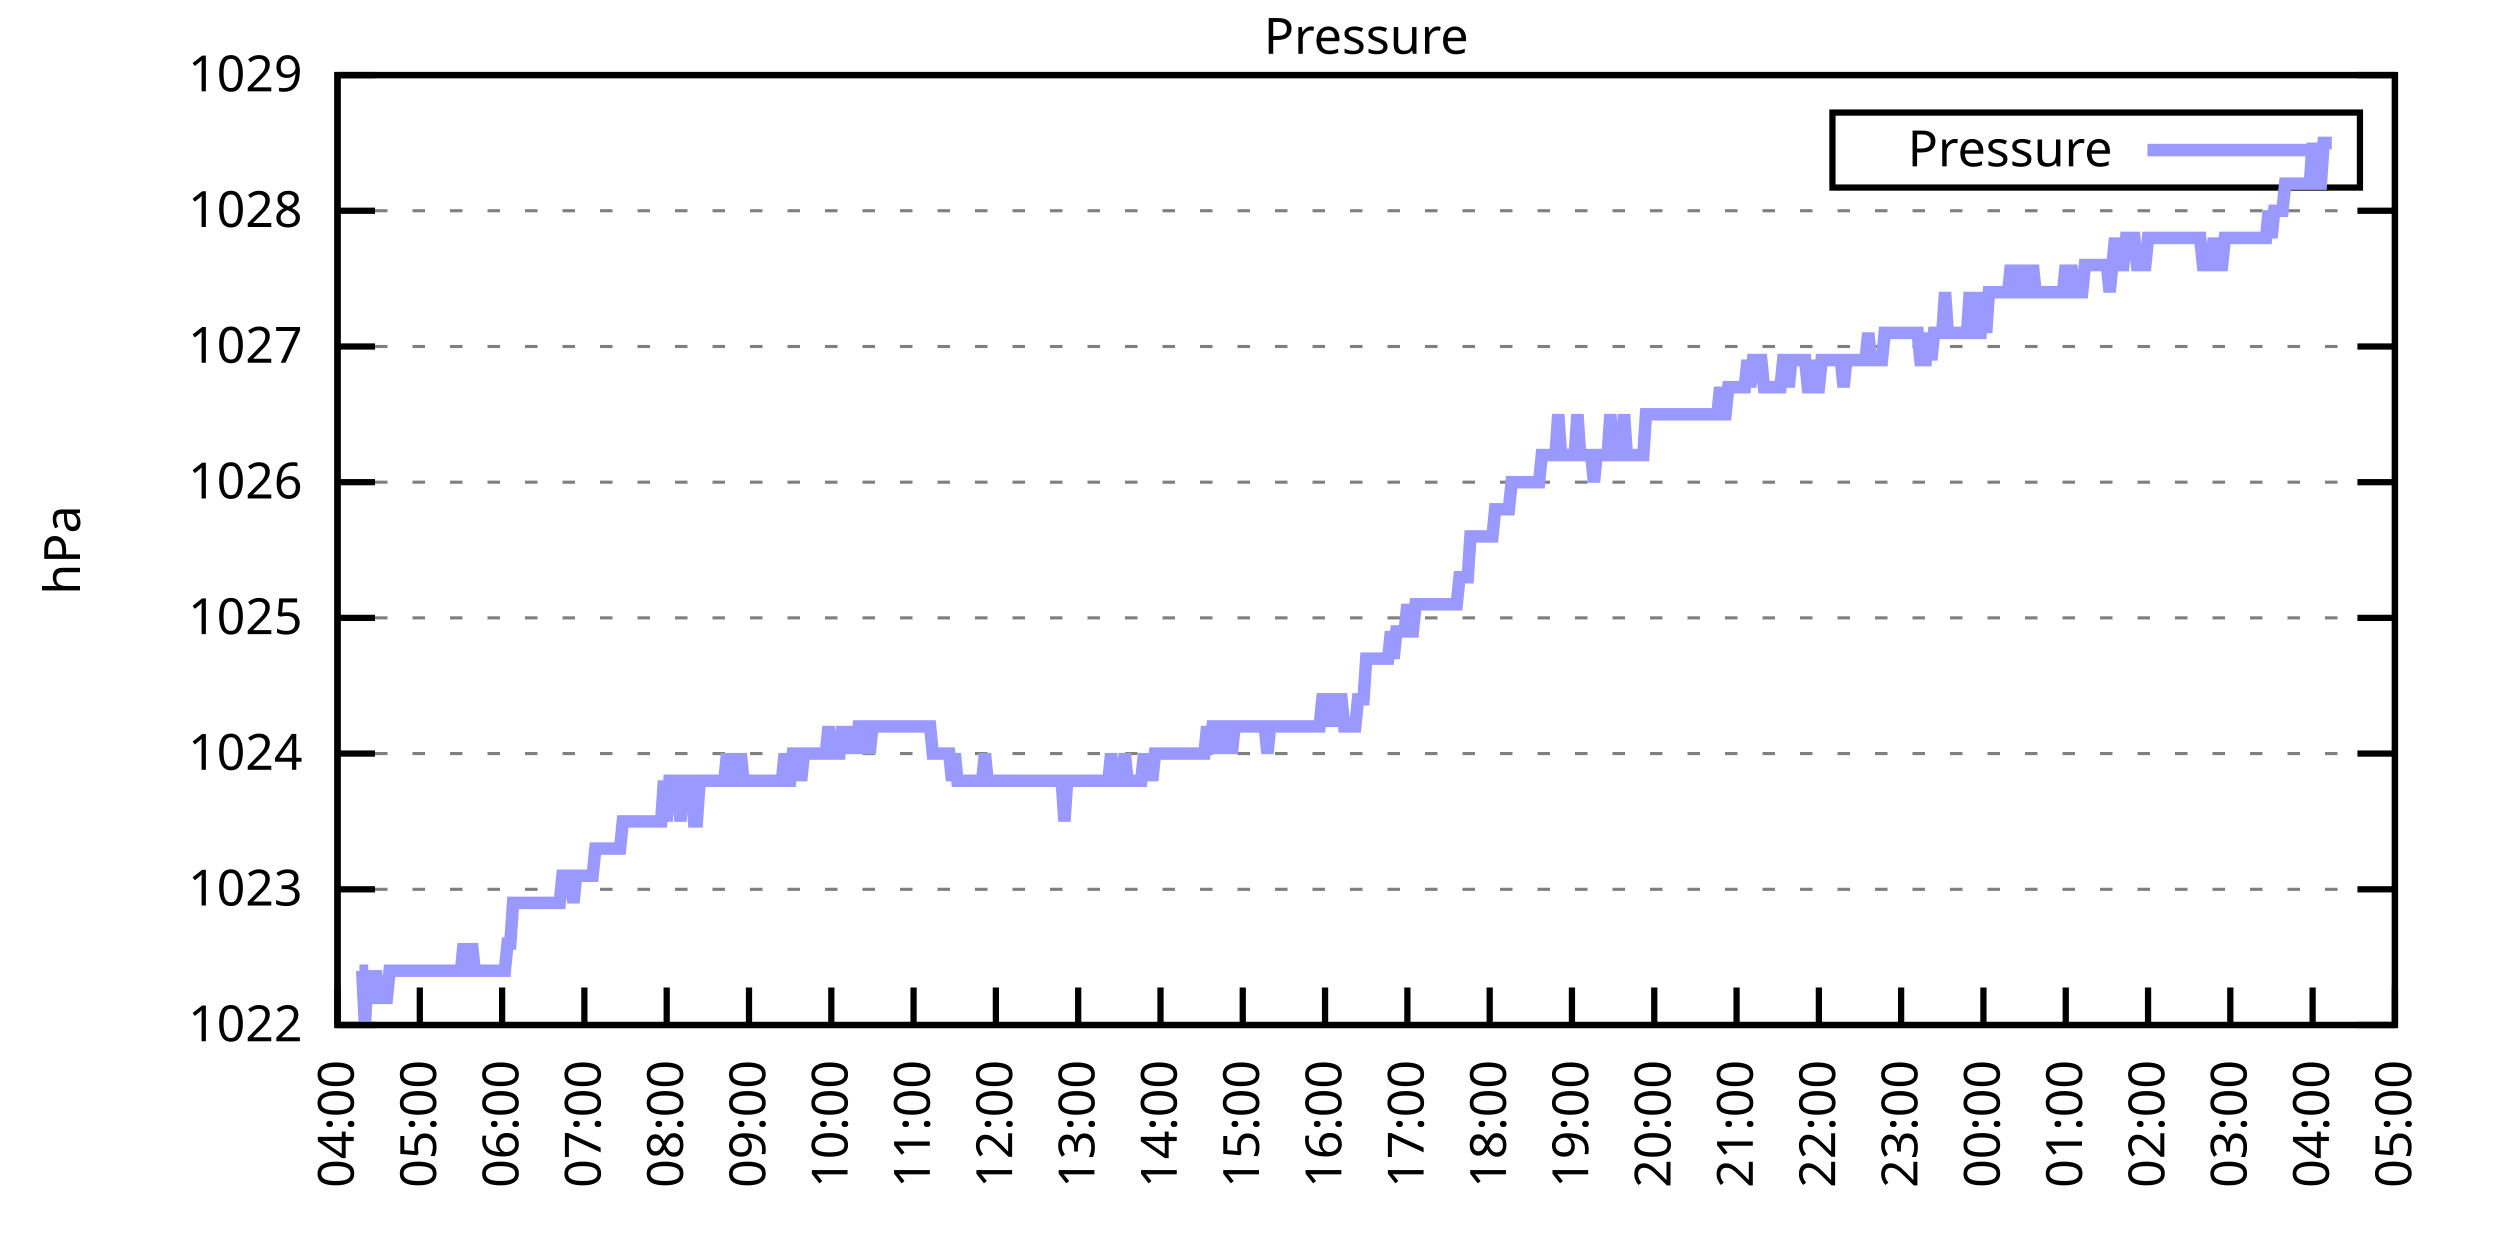
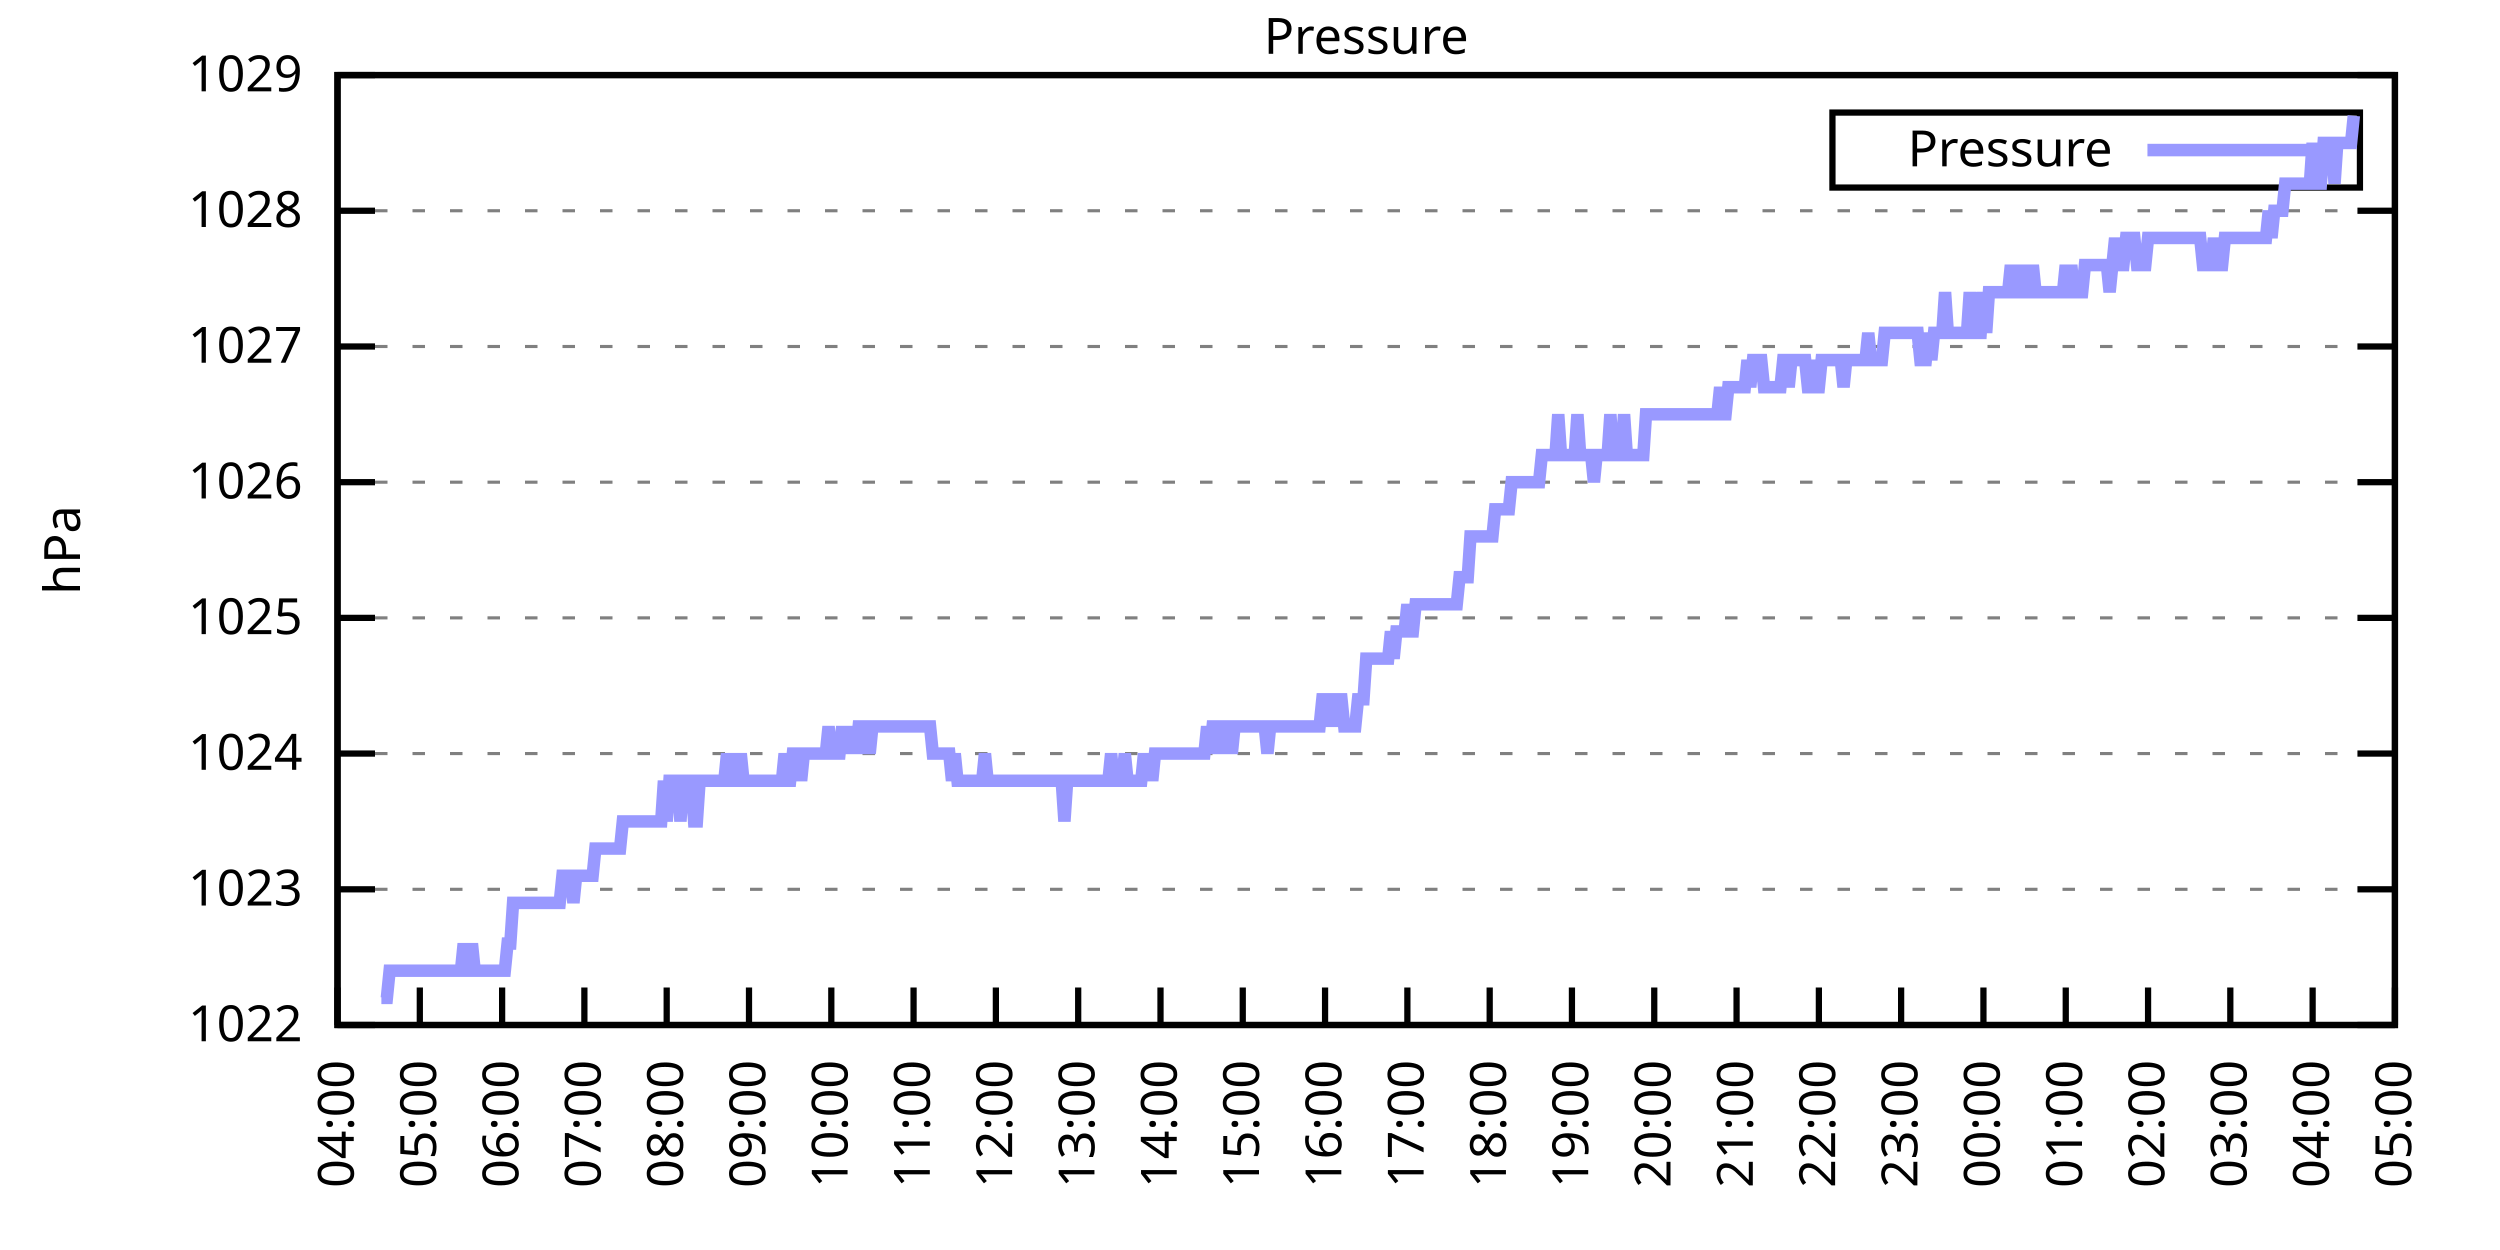
<svg xmlns="http://www.w3.org/2000/svg" xmlns:xlink="http://www.w3.org/1999/xlink" width="400" height="200" viewBox="0 0 400 200">
  <g id="gnuplot_canvas">
    <rect x="0" y="0" width="400" height="200" fill="none" />
    <defs>
      <circle id="gpDot" r="0.5" stroke-width="0.5" stroke="currentColor" />
      <path id="gpPt0" stroke-width="0.333" stroke="currentColor" d="M-1,0 h2 M0,-1 v2" />
      <path id="gpPt1" stroke-width="0.333" stroke="currentColor" d="M-1,-1 L1,1 M1,-1 L-1,1" />
      <path id="gpPt2" stroke-width="0.333" stroke="currentColor" d="M-1,0 L1,0 M0,-1 L0,1 M-1,-1 L1,1 M-1,1 L1,-1" />
      <rect id="gpPt3" stroke-width="0.333" stroke="currentColor" x="-1" y="-1" width="2" height="2" />
      <rect id="gpPt4" stroke-width="0.333" stroke="currentColor" fill="currentColor" x="-1" y="-1" width="2" height="2" />
      <circle id="gpPt5" stroke-width="0.333" stroke="currentColor" cx="0" cy="0" r="1" />
      <use xlink:href="#gpPt5" id="gpPt6" fill="currentColor" stroke="none" />
      <path id="gpPt7" stroke-width="0.333" stroke="currentColor" d="M0,-1.33 L-1.33,0.67 L1.33,0.67 z" />
      <use xlink:href="#gpPt7" id="gpPt8" fill="currentColor" stroke="none" />
      <use xlink:href="#gpPt7" id="gpPt9" stroke="currentColor" transform="rotate(180)" />
      <use xlink:href="#gpPt9" id="gpPt10" fill="currentColor" stroke="none" />
      <use xlink:href="#gpPt3" id="gpPt11" stroke="currentColor" transform="rotate(45)" />
      <use xlink:href="#gpPt11" id="gpPt12" fill="currentColor" stroke="none" />
      <path id="gpPt13" stroke-width="0.333" stroke="currentColor" d="M0,1.330 L1.265,0.411 L0.782,-1.067 L-0.782,-1.076 L-1.265,0.411 z" />
      <use xlink:href="#gpPt13" id="gpPt14" fill="currentColor" stroke="none" />
      <filter id="textbox" filterUnits="objectBoundingBox" x="0" y="0" height="1" width="1">
        <feFlood flood-color="white" flood-opacity="1" result="bgnd" />
        <feComposite in="SourceGraphic" in2="bgnd" operator="atop" />
      </filter>
      <filter id="greybox" filterUnits="objectBoundingBox" x="0" y="0" height="1" width="1">
        <feFlood flood-color="lightgrey" flood-opacity="1" result="grey" />
        <feComposite in="SourceGraphic" in2="grey" operator="atop" />
      </filter>
    </defs>
    <g fill="none" color="white" stroke="currentColor" stroke-width="1.00" stroke-linecap="butt" stroke-linejoin="miter">
</g>
    <g fill="none" color="black" stroke="currentColor" stroke-width="1.00" stroke-linecap="butt" stroke-linejoin="miter">
      <g stroke="none" shape-rendering="crispEdges">
        <polygon fill="rgb(255, 255, 255)" points="54.00,164.00 383.18,164.00 383.18,12.02 54.00,12.02 " />
      </g>
    </g>
    <g fill="none" color="black" stroke="currentColor" stroke-width="1.00" stroke-linecap="butt" stroke-linejoin="miter">
</g>
    <g fill="none" color="black" stroke="black" stroke-width="0.50" stroke-linecap="butt" stroke-linejoin="miter">
</g>
    <g fill="none" color="gray" stroke="currentColor" stroke-width="0.50" stroke-linecap="butt" stroke-linejoin="miter">
      <path stroke="gray" stroke-dasharray="2,4" class="gridline" d="M54.00,164.00 L383.19,164.00  " />
    </g>
    <g fill="none" color="gray" stroke="gray" stroke-width="1.00" stroke-linecap="butt" stroke-linejoin="miter">
</g>
    <g fill="none" color="black" stroke="currentColor" stroke-width="1.00" stroke-linecap="butt" stroke-linejoin="miter">
      <path stroke="black" d="M54.00,164.00 L60.00,164.00 M383.19,164.00 L377.19,164.00  " />
      <g transform="translate(48.40,166.60)" stroke="none" fill="black" font-family="Sans" font-size="8.00" text-anchor="end">
        <text>
          <tspan font-family="Sans"> 1022</tspan>
        </text>
      </g>
    </g>
    <g fill="none" color="black" stroke="currentColor" stroke-width="1.00" stroke-linecap="butt" stroke-linejoin="miter">
</g>
    <g fill="none" color="black" stroke="black" stroke-width="0.50" stroke-linecap="butt" stroke-linejoin="miter">
</g>
    <g fill="none" color="gray" stroke="currentColor" stroke-width="0.50" stroke-linecap="butt" stroke-linejoin="miter">
      <path stroke="gray" stroke-dasharray="2,4" class="gridline" d="M54.00,142.29 L383.19,142.29  " />
    </g>
    <g fill="none" color="gray" stroke="gray" stroke-width="1.00" stroke-linecap="butt" stroke-linejoin="miter">
</g>
    <g fill="none" color="black" stroke="currentColor" stroke-width="1.00" stroke-linecap="butt" stroke-linejoin="miter">
      <path stroke="black" d="M54.00,142.29 L60.00,142.29 M383.19,142.29 L377.19,142.29  " />
      <g transform="translate(48.40,144.89)" stroke="none" fill="black" font-family="Sans" font-size="8.00" text-anchor="end">
        <text>
          <tspan font-family="Sans"> 1023</tspan>
        </text>
      </g>
    </g>
    <g fill="none" color="black" stroke="currentColor" stroke-width="1.00" stroke-linecap="butt" stroke-linejoin="miter">
</g>
    <g fill="none" color="black" stroke="black" stroke-width="0.50" stroke-linecap="butt" stroke-linejoin="miter">
</g>
    <g fill="none" color="gray" stroke="currentColor" stroke-width="0.50" stroke-linecap="butt" stroke-linejoin="miter">
      <path stroke="gray" stroke-dasharray="2,4" class="gridline" d="M54.00,120.57 L383.19,120.57  " />
    </g>
    <g fill="none" color="gray" stroke="gray" stroke-width="1.00" stroke-linecap="butt" stroke-linejoin="miter">
</g>
    <g fill="none" color="black" stroke="currentColor" stroke-width="1.00" stroke-linecap="butt" stroke-linejoin="miter">
      <path stroke="black" d="M54.00,120.57 L60.00,120.57 M383.19,120.57 L377.19,120.57  " />
      <g transform="translate(48.40,123.17)" stroke="none" fill="black" font-family="Sans" font-size="8.00" text-anchor="end">
        <text>
          <tspan font-family="Sans"> 1024</tspan>
        </text>
      </g>
    </g>
    <g fill="none" color="black" stroke="currentColor" stroke-width="1.00" stroke-linecap="butt" stroke-linejoin="miter">
</g>
    <g fill="none" color="black" stroke="black" stroke-width="0.50" stroke-linecap="butt" stroke-linejoin="miter">
</g>
    <g fill="none" color="gray" stroke="currentColor" stroke-width="0.50" stroke-linecap="butt" stroke-linejoin="miter">
      <path stroke="gray" stroke-dasharray="2,4" class="gridline" d="M54.00,98.86 L383.19,98.86  " />
    </g>
    <g fill="none" color="gray" stroke="gray" stroke-width="1.00" stroke-linecap="butt" stroke-linejoin="miter">
</g>
    <g fill="none" color="black" stroke="currentColor" stroke-width="1.00" stroke-linecap="butt" stroke-linejoin="miter">
      <path stroke="black" d="M54.00,98.86 L60.00,98.86 M383.19,98.86 L377.19,98.86  " />
      <g transform="translate(48.40,101.46)" stroke="none" fill="black" font-family="Sans" font-size="8.00" text-anchor="end">
        <text>
          <tspan font-family="Sans"> 1025</tspan>
        </text>
      </g>
    </g>
    <g fill="none" color="black" stroke="currentColor" stroke-width="1.00" stroke-linecap="butt" stroke-linejoin="miter">
</g>
    <g fill="none" color="black" stroke="black" stroke-width="0.50" stroke-linecap="butt" stroke-linejoin="miter">
</g>
    <g fill="none" color="gray" stroke="currentColor" stroke-width="0.50" stroke-linecap="butt" stroke-linejoin="miter">
      <path stroke="gray" stroke-dasharray="2,4" class="gridline" d="M54.00,77.15 L383.19,77.15  " />
    </g>
    <g fill="none" color="gray" stroke="gray" stroke-width="1.00" stroke-linecap="butt" stroke-linejoin="miter">
</g>
    <g fill="none" color="black" stroke="currentColor" stroke-width="1.00" stroke-linecap="butt" stroke-linejoin="miter">
      <path stroke="black" d="M54.00,77.15 L60.00,77.15 M383.19,77.15 L377.19,77.15  " />
      <g transform="translate(48.40,79.75)" stroke="none" fill="black" font-family="Sans" font-size="8.00" text-anchor="end">
        <text>
          <tspan font-family="Sans"> 1026</tspan>
        </text>
      </g>
    </g>
    <g fill="none" color="black" stroke="currentColor" stroke-width="1.00" stroke-linecap="butt" stroke-linejoin="miter">
</g>
    <g fill="none" color="black" stroke="black" stroke-width="0.50" stroke-linecap="butt" stroke-linejoin="miter">
</g>
    <g fill="none" color="gray" stroke="currentColor" stroke-width="0.50" stroke-linecap="butt" stroke-linejoin="miter">
      <path stroke="gray" stroke-dasharray="2,4" class="gridline" d="M54.00,55.44 L383.19,55.44  " />
    </g>
    <g fill="none" color="gray" stroke="gray" stroke-width="1.00" stroke-linecap="butt" stroke-linejoin="miter">
</g>
    <g fill="none" color="black" stroke="currentColor" stroke-width="1.00" stroke-linecap="butt" stroke-linejoin="miter">
      <path stroke="black" d="M54.00,55.44 L60.00,55.44 M383.19,55.44 L377.19,55.44  " />
      <g transform="translate(48.40,58.04)" stroke="none" fill="black" font-family="Sans" font-size="8.00" text-anchor="end">
        <text>
          <tspan font-family="Sans"> 1027</tspan>
        </text>
      </g>
    </g>
    <g fill="none" color="black" stroke="currentColor" stroke-width="1.00" stroke-linecap="butt" stroke-linejoin="miter">
</g>
    <g fill="none" color="black" stroke="black" stroke-width="0.50" stroke-linecap="butt" stroke-linejoin="miter">
</g>
    <g fill="none" color="gray" stroke="currentColor" stroke-width="0.50" stroke-linecap="butt" stroke-linejoin="miter">
      <path stroke="gray" stroke-dasharray="2,4" class="gridline" d="M54.00,33.72 L383.19,33.72  " />
    </g>
    <g fill="none" color="gray" stroke="gray" stroke-width="1.00" stroke-linecap="butt" stroke-linejoin="miter">
</g>
    <g fill="none" color="black" stroke="currentColor" stroke-width="1.00" stroke-linecap="butt" stroke-linejoin="miter">
      <path stroke="black" d="M54.00,33.72 L60.00,33.72 M383.19,33.72 L377.19,33.72  " />
      <g transform="translate(48.40,36.32)" stroke="none" fill="black" font-family="Sans" font-size="8.00" text-anchor="end">
        <text>
          <tspan font-family="Sans"> 1028</tspan>
        </text>
      </g>
    </g>
    <g fill="none" color="black" stroke="currentColor" stroke-width="1.00" stroke-linecap="butt" stroke-linejoin="miter">
</g>
    <g fill="none" color="black" stroke="black" stroke-width="0.50" stroke-linecap="butt" stroke-linejoin="miter">
</g>
    <g fill="none" color="gray" stroke="currentColor" stroke-width="0.50" stroke-linecap="butt" stroke-linejoin="miter">
      <path stroke="gray" stroke-dasharray="2,4" class="gridline" d="M54.00,12.01 L383.19,12.01  " />
    </g>
    <g fill="none" color="gray" stroke="gray" stroke-width="1.00" stroke-linecap="butt" stroke-linejoin="miter">
</g>
    <g fill="none" color="black" stroke="currentColor" stroke-width="1.00" stroke-linecap="butt" stroke-linejoin="miter">
      <path stroke="black" d="M54.00,12.01 L60.00,12.01 M383.19,12.01 L377.19,12.01  " />
      <g transform="translate(48.40,14.61)" stroke="none" fill="black" font-family="Sans" font-size="8.00" text-anchor="end">
        <text>
          <tspan font-family="Sans"> 1029</tspan>
        </text>
      </g>
    </g>
    <g fill="none" color="black" stroke="currentColor" stroke-width="1.00" stroke-linecap="butt" stroke-linejoin="miter">
      <path stroke="black" d="M54.00,164.00 L54.00,158.00  " />
      <g transform="translate(56.60,169.60) rotate(270.00)" stroke="none" fill="black" font-family="Sans" font-size="8.00" text-anchor="end">
        <text>
          <tspan font-family="Sans">04:00</tspan>
        </text>
      </g>
    </g>
    <g fill="none" color="black" stroke="currentColor" stroke-width="1.00" stroke-linecap="butt" stroke-linejoin="miter">
      <path stroke="black" d="M67.17,164.00 L67.17,158.00  " />
      <g transform="translate(69.77,169.60) rotate(270.00)" stroke="none" fill="black" font-family="Sans" font-size="8.00" text-anchor="end">
        <text>
          <tspan font-family="Sans">05:00</tspan>
        </text>
      </g>
    </g>
    <g fill="none" color="black" stroke="currentColor" stroke-width="1.00" stroke-linecap="butt" stroke-linejoin="miter">
      <path stroke="black" d="M80.34,164.00 L80.34,158.00  " />
      <g transform="translate(82.94,169.60) rotate(270.00)" stroke="none" fill="black" font-family="Sans" font-size="8.00" text-anchor="end">
        <text>
          <tspan font-family="Sans">06:00</tspan>
        </text>
      </g>
    </g>
    <g fill="none" color="black" stroke="currentColor" stroke-width="1.00" stroke-linecap="butt" stroke-linejoin="miter">
      <path stroke="black" d="M93.50,164.00 L93.50,158.00  " />
      <g transform="translate(96.10,169.60) rotate(270.00)" stroke="none" fill="black" font-family="Sans" font-size="8.00" text-anchor="end">
        <text>
          <tspan font-family="Sans">07:00</tspan>
        </text>
      </g>
    </g>
    <g fill="none" color="black" stroke="currentColor" stroke-width="1.00" stroke-linecap="butt" stroke-linejoin="miter">
      <path stroke="black" d="M106.67,164.00 L106.67,158.00  " />
      <g transform="translate(109.27,169.60) rotate(270.00)" stroke="none" fill="black" font-family="Sans" font-size="8.00" text-anchor="end">
        <text>
          <tspan font-family="Sans">08:00</tspan>
        </text>
      </g>
    </g>
    <g fill="none" color="black" stroke="currentColor" stroke-width="1.00" stroke-linecap="butt" stroke-linejoin="miter">
      <path stroke="black" d="M119.84,164.00 L119.84,158.00  " />
      <g transform="translate(122.44,169.60) rotate(270.00)" stroke="none" fill="black" font-family="Sans" font-size="8.00" text-anchor="end">
        <text>
          <tspan font-family="Sans">09:00</tspan>
        </text>
      </g>
    </g>
    <g fill="none" color="black" stroke="currentColor" stroke-width="1.00" stroke-linecap="butt" stroke-linejoin="miter">
      <path stroke="black" d="M133.01,164.00 L133.01,158.00  " />
      <g transform="translate(135.61,169.60) rotate(270.00)" stroke="none" fill="black" font-family="Sans" font-size="8.00" text-anchor="end">
        <text>
          <tspan font-family="Sans">10:00</tspan>
        </text>
      </g>
    </g>
    <g fill="none" color="black" stroke="currentColor" stroke-width="1.00" stroke-linecap="butt" stroke-linejoin="miter">
      <path stroke="black" d="M146.17,164.00 L146.17,158.00  " />
      <g transform="translate(148.77,169.60) rotate(270.00)" stroke="none" fill="black" font-family="Sans" font-size="8.00" text-anchor="end">
        <text>
          <tspan font-family="Sans">11:00</tspan>
        </text>
      </g>
    </g>
    <g fill="none" color="black" stroke="currentColor" stroke-width="1.00" stroke-linecap="butt" stroke-linejoin="miter">
      <path stroke="black" d="M159.34,164.00 L159.34,158.00  " />
      <g transform="translate(161.94,169.60) rotate(270.00)" stroke="none" fill="black" font-family="Sans" font-size="8.00" text-anchor="end">
        <text>
          <tspan font-family="Sans">12:00</tspan>
        </text>
      </g>
    </g>
    <g fill="none" color="black" stroke="currentColor" stroke-width="1.00" stroke-linecap="butt" stroke-linejoin="miter">
      <path stroke="black" d="M172.51,164.00 L172.51,158.00  " />
      <g transform="translate(175.11,169.60) rotate(270.00)" stroke="none" fill="black" font-family="Sans" font-size="8.00" text-anchor="end">
        <text>
          <tspan font-family="Sans">13:00</tspan>
        </text>
      </g>
    </g>
    <g fill="none" color="black" stroke="currentColor" stroke-width="1.00" stroke-linecap="butt" stroke-linejoin="miter">
      <path stroke="black" d="M185.68,164.00 L185.68,158.00  " />
      <g transform="translate(188.28,169.60) rotate(270.00)" stroke="none" fill="black" font-family="Sans" font-size="8.00" text-anchor="end">
        <text>
          <tspan font-family="Sans">14:00</tspan>
        </text>
      </g>
    </g>
    <g fill="none" color="black" stroke="currentColor" stroke-width="1.00" stroke-linecap="butt" stroke-linejoin="miter">
      <path stroke="black" d="M198.84,164.00 L198.84,158.00  " />
      <g transform="translate(201.44,169.60) rotate(270.00)" stroke="none" fill="black" font-family="Sans" font-size="8.00" text-anchor="end">
        <text>
          <tspan font-family="Sans">15:00</tspan>
        </text>
      </g>
    </g>
    <g fill="none" color="black" stroke="currentColor" stroke-width="1.00" stroke-linecap="butt" stroke-linejoin="miter">
      <path stroke="black" d="M212.01,164.00 L212.01,158.00  " />
      <g transform="translate(214.61,169.60) rotate(270.00)" stroke="none" fill="black" font-family="Sans" font-size="8.00" text-anchor="end">
        <text>
          <tspan font-family="Sans">16:00</tspan>
        </text>
      </g>
    </g>
    <g fill="none" color="black" stroke="currentColor" stroke-width="1.00" stroke-linecap="butt" stroke-linejoin="miter">
      <path stroke="black" d="M225.18,164.00 L225.18,158.00  " />
      <g transform="translate(227.78,169.60) rotate(270.00)" stroke="none" fill="black" font-family="Sans" font-size="8.00" text-anchor="end">
        <text>
          <tspan font-family="Sans">17:00</tspan>
        </text>
      </g>
    </g>
    <g fill="none" color="black" stroke="currentColor" stroke-width="1.00" stroke-linecap="butt" stroke-linejoin="miter">
      <path stroke="black" d="M238.35,164.00 L238.35,158.00  " />
      <g transform="translate(240.95,169.60) rotate(270.00)" stroke="none" fill="black" font-family="Sans" font-size="8.00" text-anchor="end">
        <text>
          <tspan font-family="Sans">18:00</tspan>
        </text>
      </g>
    </g>
    <g fill="none" color="black" stroke="currentColor" stroke-width="1.00" stroke-linecap="butt" stroke-linejoin="miter">
      <path stroke="black" d="M251.51,164.00 L251.51,158.00  " />
      <g transform="translate(254.11,169.60) rotate(270.00)" stroke="none" fill="black" font-family="Sans" font-size="8.00" text-anchor="end">
        <text>
          <tspan font-family="Sans">19:00</tspan>
        </text>
      </g>
    </g>
    <g fill="none" color="black" stroke="currentColor" stroke-width="1.00" stroke-linecap="butt" stroke-linejoin="miter">
      <path stroke="black" d="M264.68,164.00 L264.68,158.00  " />
      <g transform="translate(267.28,169.60) rotate(270.00)" stroke="none" fill="black" font-family="Sans" font-size="8.00" text-anchor="end">
        <text>
          <tspan font-family="Sans">20:00</tspan>
        </text>
      </g>
    </g>
    <g fill="none" color="black" stroke="currentColor" stroke-width="1.00" stroke-linecap="butt" stroke-linejoin="miter">
      <path stroke="black" d="M277.85,164.00 L277.85,158.00  " />
      <g transform="translate(280.45,169.60) rotate(270.00)" stroke="none" fill="black" font-family="Sans" font-size="8.00" text-anchor="end">
        <text>
          <tspan font-family="Sans">21:00</tspan>
        </text>
      </g>
    </g>
    <g fill="none" color="black" stroke="currentColor" stroke-width="1.00" stroke-linecap="butt" stroke-linejoin="miter">
      <path stroke="black" d="M291.02,164.00 L291.02,158.00  " />
      <g transform="translate(293.62,169.60) rotate(270.00)" stroke="none" fill="black" font-family="Sans" font-size="8.00" text-anchor="end">
        <text>
          <tspan font-family="Sans">22:00</tspan>
        </text>
      </g>
    </g>
    <g fill="none" color="black" stroke="currentColor" stroke-width="1.00" stroke-linecap="butt" stroke-linejoin="miter">
      <path stroke="black" d="M304.18,164.00 L304.18,158.00  " />
      <g transform="translate(306.78,169.60) rotate(270.00)" stroke="none" fill="black" font-family="Sans" font-size="8.00" text-anchor="end">
        <text>
          <tspan font-family="Sans">23:00</tspan>
        </text>
      </g>
    </g>
    <g fill="none" color="black" stroke="currentColor" stroke-width="1.00" stroke-linecap="butt" stroke-linejoin="miter">
      <path stroke="black" d="M317.35,164.00 L317.35,158.00  " />
      <g transform="translate(319.95,169.60) rotate(270.00)" stroke="none" fill="black" font-family="Sans" font-size="8.00" text-anchor="end">
        <text>
          <tspan font-family="Sans">00:00</tspan>
        </text>
      </g>
    </g>
    <g fill="none" color="black" stroke="currentColor" stroke-width="1.00" stroke-linecap="butt" stroke-linejoin="miter">
      <path stroke="black" d="M330.52,164.00 L330.52,158.00  " />
      <g transform="translate(333.12,169.60) rotate(270.00)" stroke="none" fill="black" font-family="Sans" font-size="8.00" text-anchor="end">
        <text>
          <tspan font-family="Sans">01:00</tspan>
        </text>
      </g>
    </g>
    <g fill="none" color="black" stroke="currentColor" stroke-width="1.00" stroke-linecap="butt" stroke-linejoin="miter">
      <path stroke="black" d="M343.69,164.00 L343.69,158.00  " />
      <g transform="translate(346.29,169.60) rotate(270.00)" stroke="none" fill="black" font-family="Sans" font-size="8.00" text-anchor="end">
        <text>
          <tspan font-family="Sans">02:00</tspan>
        </text>
      </g>
    </g>
    <g fill="none" color="black" stroke="currentColor" stroke-width="1.00" stroke-linecap="butt" stroke-linejoin="miter">
      <path stroke="black" d="M356.85,164.00 L356.85,158.00  " />
      <g transform="translate(359.45,169.60) rotate(270.00)" stroke="none" fill="black" font-family="Sans" font-size="8.00" text-anchor="end">
        <text>
          <tspan font-family="Sans">03:00</tspan>
        </text>
      </g>
    </g>
    <g fill="none" color="black" stroke="currentColor" stroke-width="1.00" stroke-linecap="butt" stroke-linejoin="miter">
      <path stroke="black" d="M370.02,164.00 L370.02,158.00  " />
      <g transform="translate(372.62,169.60) rotate(270.00)" stroke="none" fill="black" font-family="Sans" font-size="8.00" text-anchor="end">
        <text>
          <tspan font-family="Sans">04:00</tspan>
        </text>
      </g>
    </g>
    <g fill="none" color="black" stroke="currentColor" stroke-width="1.00" stroke-linecap="butt" stroke-linejoin="miter">
      <path stroke="black" d="M383.19,164.00 L383.19,158.00  " />
      <g transform="translate(385.79,169.60) rotate(270.00)" stroke="none" fill="black" font-family="Sans" font-size="8.00" text-anchor="end">
        <text>
          <tspan font-family="Sans">05:00</tspan>
        </text>
      </g>
    </g>
    <g fill="none" color="black" stroke="currentColor" stroke-width="1.00" stroke-linecap="butt" stroke-linejoin="miter">
</g>
    <g fill="none" color="black" stroke="currentColor" stroke-width="1.00" stroke-linecap="butt" stroke-linejoin="miter">
      <path stroke="black" d="M54.00,12.01 L54.00,164.00 L383.19,164.00 L383.19,12.01 L54.00,12.01 Z  " />
    </g>
    <g fill="none" color="black" stroke="currentColor" stroke-width="1.00" stroke-linecap="butt" stroke-linejoin="miter">
</g>
    <g fill="none" color="black" stroke="currentColor" stroke-width="1.00" stroke-linecap="butt" stroke-linejoin="miter">
      <path stroke="black" d="M293.19,30.01 L293.19,18.01 L377.59,18.01 L377.59,30.01 L293.19,30.01 Z  " />
    </g>
    <g id="Pressure_plot_1">
      <g fill="none" color="white" stroke="black" stroke-width="2.00" stroke-linecap="butt" stroke-linejoin="miter">
</g>
      <g fill="none" color="black" stroke="currentColor" stroke-width="2.00" stroke-linecap="butt" stroke-linejoin="miter">
        <g transform="translate(337.99,26.61)" stroke="none" fill="black" font-family="Sans" font-size="8.00" text-anchor="end">
          <text>
            <tspan font-family="Sans">Pressure</tspan>
          </text>
        </g>
      </g>
      <g fill="none" color="black" stroke="currentColor" stroke-width="2.00" stroke-linecap="butt" stroke-linejoin="miter">
-         <path stroke="rgb(153, 153, 255)" d="M343.59,24.01 L371.99,24.01 M57.51,155.31 L57.95,155.31 L58.39,164.00 L58.83,155.31 L59.27,159.66 L59.71,159.66   L60.14,155.31 L60.58,159.66 L61.02,159.66 L61.46,159.66 L61.90,159.66 L62.34,155.31 L62.78,155.31 L63.22,155.31   L63.66,155.31 L64.10,155.31 L64.53,155.31 L64.97,155.31 L65.41,155.31 L65.85,155.31 L66.29,155.31 L66.73,155.31   L67.17,155.31 L67.61,155.31 L68.05,155.31 L68.48,155.31 L68.92,155.31 L69.36,155.31 L69.80,155.31 L70.24,155.31   L70.68,155.31 L71.12,155.31 L71.56,155.31 L72.00,155.31 L72.43,155.31 L72.87,155.31 L73.31,155.31 L73.75,155.31   L74.19,150.97 L74.63,155.31 L75.07,155.31 L75.51,150.97 L75.95,155.31 L76.38,155.31 L76.82,155.31 L77.26,155.31   L77.70,155.31 L78.14,155.31 L78.58,155.31 L79.02,155.31 L79.46,155.31 L79.90,155.31 L80.34,155.31 L80.77,155.31   L81.21,150.97 L81.65,150.97 L82.09,144.46 L82.53,144.46 L82.97,144.46 L83.41,144.46 L83.85,144.46 L84.29,144.46   L84.72,144.46 L85.16,144.46 L85.60,144.46 L86.04,144.46 L86.48,144.46 L86.92,144.46 L87.36,144.46 L87.80,144.46   L88.24,144.46 L88.67,144.46 L89.11,144.46 L89.55,144.46 L89.99,140.12 L90.43,140.12 L90.87,140.12 L91.31,140.12   L91.75,144.46 L92.19,140.12 L92.62,140.12 L93.06,140.12 L93.50,140.12 L93.94,140.12 L94.38,140.12 L94.82,140.12   L95.26,135.77 L95.70,135.77 L96.14,135.77 L96.58,135.77 L97.01,135.77 L97.45,135.77 L97.89,135.77 L98.33,135.77   L98.77,135.77 L99.21,135.77 L99.65,131.43 L100.09,131.43 L100.53,131.43 L100.96,131.43 L101.40,131.43 L101.84,131.43   L102.28,131.43 L102.72,131.43 L103.16,131.43 L103.60,131.43 L104.04,131.43 L104.48,131.43 L104.91,131.43 L105.35,131.43   L105.79,131.43 L106.23,124.92 L106.67,131.43 L107.11,124.92 L107.55,124.92 L107.99,124.92 L108.43,124.92 L108.87,131.43   L109.30,124.92 L109.74,124.92 L110.18,124.92 L110.62,124.92 L111.06,131.43 L111.50,131.43 L111.94,124.92 L112.38,124.92   L112.82,124.92 L113.25,124.92 L113.69,124.92 L114.13,124.92 L114.57,124.92 L115.01,124.92 L115.45,124.92 L115.89,124.92   L116.33,120.57 L116.77,124.92 L117.20,124.92 L117.64,120.57 L118.08,124.92 L118.52,120.57 L118.96,124.92 L119.40,124.92   L119.84,124.92 L120.28,124.92 L120.72,124.92 L121.15,124.92 L121.59,124.92 L122.03,124.92 L122.47,124.92 L122.91,124.92   L123.35,124.92 L123.79,124.92 L124.23,124.92 L124.67,124.92 L125.11,124.92 L125.54,120.57 L125.98,124.92 L126.42,124.92   L126.86,120.57 L127.30,120.57 L127.74,120.57 L128.18,124.92 L128.62,120.57 L129.06,120.57 L129.49,120.57 L129.93,120.57   L130.37,120.57 L130.81,120.57 L131.25,120.57 L131.69,120.57 L132.13,120.57 L132.57,116.23 L133.01,120.57 L133.44,120.57   L133.88,120.57 L134.32,120.57 L134.76,116.23 L135.20,120.57 L135.64,116.23 L136.08,120.57 L136.52,116.23 L136.96,120.57   L137.39,116.23 L137.83,116.23 L138.27,120.57 L138.71,116.23 L139.15,120.57 L139.59,116.23 L140.03,116.23 L140.47,116.23   L140.91,116.23 L141.35,116.23 L141.78,116.23 L142.22,116.23 L142.66,116.23 L143.10,116.23 L143.54,116.23 L143.98,116.23   L144.42,116.23 L144.86,116.23 L145.30,116.23 L145.73,116.23 L146.17,116.23 L146.61,116.23 L147.05,116.23 L147.49,116.23   L147.93,116.23 L148.37,116.23 L148.81,116.23 L149.25,120.57 L149.68,120.57 L150.12,120.57 L150.56,120.57 L151.00,120.57   L151.44,120.57 L151.88,120.57 L152.32,124.92 L152.76,120.57 L153.20,124.92 L153.63,124.92 L154.07,124.92 L154.51,124.92   L154.95,124.92 L155.39,124.92 L155.83,124.92 L156.27,124.92 L156.71,124.92 L157.15,124.92 L157.59,120.57 L158.02,124.92   L158.46,124.92 L158.90,124.92 L159.34,124.92 L159.78,124.92 L160.22,124.92 L160.66,124.92 L161.10,124.92 L161.54,124.92   L161.97,124.92 L162.41,124.92 L162.85,124.92 L163.29,124.92 L163.73,124.92 L164.17,124.92 L164.61,124.92 L165.05,124.92   L165.49,124.92 L165.92,124.92 L166.36,124.92 L166.80,124.92 L167.24,124.92 L167.68,124.92 L168.12,124.92 L168.56,124.92   L169.00,124.92 L169.44,124.92 L169.87,124.92 L170.31,131.43 L170.75,124.92 L171.19,124.92 L171.63,124.92 L172.07,124.92   L172.51,124.92 L172.95,124.92 L173.39,124.92 L173.83,124.92 L174.26,124.92 L174.70,124.92 L175.14,124.92 L175.58,124.92   L176.02,124.92 L176.46,124.92 L176.90,124.92 L177.34,124.92 L177.78,120.57 L178.21,124.92 L178.65,124.92 L179.09,124.92   L179.53,124.92 L179.97,120.57 L180.41,124.92 L180.85,124.92 L181.29,124.92 L181.73,124.92 L182.16,124.92 L182.60,124.92   L183.04,120.57 L183.48,124.92 L183.92,120.57 L184.36,124.92 L184.80,120.57 L185.24,120.57 L185.68,120.57 L186.11,120.57   L186.55,120.57 L186.99,120.57 L187.43,120.57 L187.87,120.57 L188.31,120.57 L188.75,120.57 L189.19,120.57 L189.63,120.57   L190.07,120.57 L190.50,120.57 L190.94,120.57 L191.38,120.57 L191.82,120.57 L192.26,120.57 L192.70,120.57 L193.14,116.23   L193.58,120.57 L194.02,116.23 L194.45,116.23 L194.89,116.23 L195.33,120.57 L195.77,116.23 L196.21,116.23 L196.65,116.23   L197.09,120.57 L197.53,116.23 L197.97,116.23 L198.40,116.23 L198.84,116.23 L199.28,116.23 L199.72,116.23 L200.16,116.23   L200.60,116.23 L201.04,116.23 L201.48,116.23 L201.92,116.23 L202.35,116.23 L202.79,120.57 L203.23,116.23 L203.67,116.23   L204.11,116.23 L204.55,116.23 L204.99,116.23 L205.43,116.23 L205.87,116.23 L206.31,116.23 L206.74,116.23 L207.18,116.23   L207.62,116.23 L208.06,116.23 L208.50,116.23 L208.94,116.23 L209.38,116.23 L209.82,116.23 L210.26,116.23 L210.69,116.23   L211.13,116.23 L211.57,111.89 L212.01,111.89 L212.45,116.23 L212.89,111.89 L213.33,116.23 L213.77,111.89 L214.21,111.89   L214.64,111.89 L215.08,116.23 L215.52,116.23 L215.96,116.23 L216.40,116.23 L216.84,116.23 L217.28,111.89 L217.72,111.89   L218.16,111.89 L218.60,105.38 L219.03,105.38 L219.47,105.38 L219.91,105.38 L220.35,105.38 L220.79,105.38 L221.23,105.38   L221.67,105.38 L222.11,105.38 L222.55,101.03 L222.98,105.38 L223.42,101.03 L223.86,101.03 L224.30,101.03 L224.74,101.03   L225.18,96.69 L225.62,101.03 L226.06,101.03 L226.50,96.69 L226.93,96.69 L227.37,96.69 L227.81,96.69 L228.25,96.69   L228.69,96.69 L229.13,96.69 L229.57,96.69 L230.01,96.69 L230.45,96.69 L230.88,96.69 L231.32,96.69 L231.76,96.69   L232.20,96.69 L232.64,96.69 L233.08,96.69 L233.52,92.35 L233.96,92.35 L234.40,92.35 L234.84,92.35 L235.27,85.83   L235.71,85.83 L236.15,85.83 L236.59,85.83 L237.03,85.83 L237.47,85.83 L237.91,85.83 L238.35,85.83 L238.79,85.83   L239.22,81.49 L239.66,81.49 L240.10,81.49 L240.54,81.49 L240.98,81.49 L241.42,81.49 L241.86,77.15 L242.30,77.15   L242.74,77.15 L243.17,77.15 L243.61,77.15 L244.05,77.15 L244.49,77.15 L244.93,77.15 L245.37,77.15 L245.81,77.15   L246.25,77.15 L246.69,72.81 L247.12,72.81 L247.56,72.81 L248.00,72.81 L248.44,72.81 L248.88,72.81 L249.32,66.29   L249.76,72.81 L250.20,72.81 L250.64,72.81 L251.08,72.81 L251.51,72.81 L251.95,72.81 L252.39,66.29 L252.83,72.81   L253.27,72.81 L253.71,72.81 L254.15,72.81 L254.59,72.81 L255.03,77.15 L255.46,72.81 L255.90,72.81 L256.34,72.81   L256.78,72.81 L257.22,72.81 L257.66,66.29 L258.10,72.81 L258.54,72.81 L258.98,72.81 L259.41,72.81 L259.85,66.29   L260.29,72.81 L260.73,72.81 L261.17,72.81 L261.61,72.81 L262.05,72.81 L262.49,72.81 L262.93,72.81 L263.36,66.29   L263.80,66.29 L264.24,66.29 L264.68,66.29 L265.12,66.29 L265.56,66.29 L266.00,66.29 L266.44,66.29 L266.88,66.29   L267.32,66.29 L267.75,66.29 L268.19,66.29 L268.63,66.29 L269.07,66.29 L269.51,66.29 L269.95,66.29 L270.39,66.29   L270.83,66.29 L271.27,66.29 L271.70,66.29 L272.14,66.29 L272.58,66.29 L273.02,66.29 L273.46,66.29 L273.90,66.29   L274.34,66.29 L274.78,66.29 L275.22,61.95 L275.65,66.29 L276.09,66.29 L276.53,61.95 L276.97,61.95 L277.41,61.95   L277.85,61.95 L278.29,61.95 L278.73,61.95 L279.17,61.95 L279.60,57.61 L280.04,61.95 L280.48,57.61 L280.92,57.61   L281.36,57.61 L281.80,57.61 L282.24,61.95 L282.68,61.95 L283.12,61.95 L283.56,61.95 L283.99,61.95 L284.43,61.95   L284.87,61.95 L285.31,57.61 L285.75,57.61 L286.19,61.95 L286.63,57.61 L287.07,57.61 L287.51,57.61 L287.94,57.61   L288.38,57.61 L288.82,57.61 L289.26,61.95 L289.70,61.95 L290.14,57.61 L290.58,61.95 L291.02,61.95 L291.46,57.61   L291.89,57.61 L292.33,57.61 L292.77,57.61 L293.21,57.61 L293.65,57.61 L294.09,57.61 L294.53,57.61 L294.97,61.95   L295.41,57.61 L295.84,57.61 L296.28,57.61 L296.72,57.61 L297.16,57.61 L297.60,57.61 L298.04,57.61 L298.48,57.61   L298.92,53.26 L299.36,57.61 L299.80,57.61 L300.23,57.61 L300.67,57.61 L301.11,57.61 L301.55,53.26 L301.99,53.26   L302.43,53.26 L302.87,53.26 L303.31,53.26 L303.75,53.26 L304.18,53.26 L304.62,53.26 L305.06,53.26 L305.50,53.26   L305.94,53.26 L306.38,53.26 L306.82,53.26 L307.26,57.61 L307.70,57.61 L308.13,57.61 L308.57,53.26 L309.01,57.61   L309.45,53.26 L309.89,53.26 L310.33,53.26 L310.77,53.26 L311.21,46.75 L311.65,53.26 L312.08,53.26 L312.52,53.26   L312.96,53.26 L313.40,53.26 L313.84,53.26 L314.28,53.26 L314.72,53.26 L315.16,46.75 L315.60,53.26 L316.04,46.75   L316.47,53.26 L316.91,53.26 L317.35,46.75 L317.79,53.26 L318.23,46.75 L318.67,46.75 L319.11,46.75 L319.55,46.75   L319.99,46.75 L320.42,46.75 L320.86,46.75 L321.30,46.75 L321.74,42.41 L322.18,46.75 L322.62,42.41 L323.06,46.75   L323.50,46.75 L323.94,46.75 L324.37,42.41 L324.81,46.75 L325.25,42.41 L325.69,46.75 L326.13,46.75 L326.57,46.75   L327.01,46.75 L327.45,46.75 L327.89,46.75 L328.33,46.75 L328.76,46.75 L329.20,46.75 L329.64,46.75 L330.08,46.75   L330.52,42.41 L330.96,46.75 L331.40,42.41 L331.84,46.75 L332.28,46.75 L332.71,46.75 L333.15,46.75 L333.59,42.41   L334.03,42.41 L334.47,42.41 L334.91,42.41 L335.35,42.41 L335.79,42.41 L336.23,42.41 L336.66,42.41 L337.10,42.41   L337.54,46.75 L337.98,42.41 L338.42,38.07 L338.86,42.41 L339.30,42.41 L339.74,42.41 L340.18,38.07 L340.61,38.07   L341.05,38.07 L341.49,38.07 L341.93,42.41 L342.37,42.41 L342.81,42.41 L343.25,42.41 L343.69,38.07 L344.13,38.07   L344.57,38.07 L345.00,38.07 L345.44,38.07 L345.88,38.07 L346.32,38.07 L346.76,38.07 L347.20,38.07 L347.64,38.07   L348.08,38.07 L348.52,38.07 L348.95,38.07 L349.39,38.07 L349.83,38.07 L350.27,38.07 L350.71,38.07 L351.15,38.07   L351.59,38.07 L352.03,38.07 L352.47,42.41 L352.90,42.41 L353.34,42.41 L353.78,42.41 L354.22,38.07 L354.66,42.41   L355.10,42.41 L355.54,42.41 L355.98,38.07 L356.42,38.07 L356.85,38.07 L357.29,38.07 L357.73,38.07 L358.17,38.07   L358.61,38.07 L359.05,38.07 L359.49,38.07 L359.93,38.07 L360.37,38.07 L360.81,38.07 L361.24,38.07 L361.68,38.07   L362.12,38.07 L362.56,38.07 L363.00,33.72 L363.44,38.07 L363.88,33.72 L364.32,33.72 L364.76,33.72 L365.19,33.72   L365.63,29.38 L366.07,29.38 L366.51,29.38 L366.95,29.38 L367.39,29.38 L367.83,29.38 L368.27,29.38 L368.71,29.38   L369.14,29.38 L369.58,29.38 L370.02,22.87 L370.46,29.38 L370.90,29.38 L371.34,29.38 L371.78,22.87 L372.22,22.87   L372.66,22.87 L373.09,22.87  " />
+         <path stroke="rgb(153, 153, 255)" d="M343.59,24.01 L371.99,24.01 M61.02,159.66 L61.46,159.66 L61.90,159.66 L62.34,155.31 L62.78,155.31 L63.22,155.31   L63.66,155.31 L64.10,155.31 L64.53,155.31 L64.97,155.31 L65.41,155.31 L65.85,155.31 L66.29,155.31 L66.73,155.31   L67.17,155.31 L67.61,155.31 L68.05,155.31 L68.48,155.31 L68.92,155.31 L69.36,155.31 L69.80,155.31 L70.24,155.31   L70.68,155.31 L71.12,155.31 L71.56,155.31 L72.00,155.31 L72.43,155.31 L72.87,155.31 L73.31,155.31 L73.75,155.31   L74.19,150.97 L74.63,155.31 L75.07,155.31 L75.51,150.97 L75.95,155.31 L76.38,155.31 L76.82,155.31 L77.26,155.31   L77.70,155.31 L78.14,155.31 L78.58,155.31 L79.02,155.31 L79.46,155.31 L79.90,155.31 L80.34,155.31 L80.77,155.31   L81.21,150.97 L81.65,150.97 L82.09,144.46 L82.53,144.46 L82.97,144.46 L83.41,144.46 L83.85,144.46 L84.29,144.46   L84.72,144.46 L85.16,144.46 L85.60,144.46 L86.04,144.46 L86.48,144.46 L86.92,144.46 L87.36,144.46 L87.80,144.46   L88.24,144.46 L88.67,144.46 L89.11,144.46 L89.55,144.46 L89.99,140.12 L90.43,140.12 L90.87,140.12 L91.31,140.12   L91.75,144.46 L92.19,140.12 L92.62,140.12 L93.06,140.12 L93.50,140.12 L93.94,140.12 L94.38,140.12 L94.82,140.12   L95.26,135.77 L95.70,135.77 L96.14,135.77 L96.58,135.77 L97.01,135.77 L97.45,135.77 L97.89,135.77 L98.33,135.77   L98.77,135.77 L99.21,135.77 L99.65,131.43 L100.09,131.43 L100.53,131.43 L100.96,131.43 L101.40,131.43 L101.84,131.43   L102.28,131.43 L102.72,131.43 L103.16,131.43 L103.60,131.43 L104.04,131.43 L104.48,131.43 L104.91,131.43 L105.35,131.43   L105.79,131.43 L106.23,124.92 L106.67,131.43 L107.11,124.92 L107.55,124.92 L107.99,124.92 L108.43,124.92 L108.87,131.43   L109.30,124.92 L109.74,124.92 L110.18,124.92 L110.62,124.92 L111.06,131.43 L111.50,131.43 L111.94,124.92 L112.38,124.92   L112.82,124.92 L113.25,124.92 L113.69,124.92 L114.13,124.92 L114.57,124.92 L115.01,124.92 L115.45,124.92 L115.89,124.92   L116.33,120.57 L116.77,124.92 L117.20,124.92 L117.64,120.57 L118.08,124.92 L118.52,120.57 L118.96,124.92 L119.40,124.92   L119.84,124.92 L120.28,124.92 L120.72,124.92 L121.15,124.92 L121.59,124.92 L122.03,124.92 L122.47,124.92 L122.91,124.92   L123.35,124.92 L123.79,124.92 L124.23,124.92 L124.67,124.92 L125.11,124.92 L125.54,120.57 L125.98,124.92 L126.42,124.92   L126.86,120.57 L127.30,120.57 L127.74,120.57 L128.18,124.92 L128.62,120.57 L129.06,120.57 L129.49,120.57 L129.93,120.57   L130.37,120.57 L130.81,120.57 L131.25,120.57 L131.69,120.57 L132.13,120.57 L132.57,116.23 L133.01,120.57 L133.44,120.57   L133.88,120.57 L134.32,120.57 L134.76,116.23 L135.20,120.57 L135.64,116.23 L136.08,120.57 L136.52,116.23 L136.96,120.57   L137.39,116.23 L137.83,116.23 L138.27,120.57 L138.71,116.23 L139.15,120.57 L139.59,116.23 L140.03,116.23 L140.47,116.23   L140.91,116.23 L141.35,116.23 L141.78,116.23 L142.22,116.23 L142.66,116.23 L143.10,116.23 L143.54,116.23 L143.98,116.23   L144.42,116.23 L144.86,116.23 L145.30,116.23 L145.73,116.23 L146.17,116.23 L146.61,116.23 L147.05,116.23 L147.49,116.23   L147.93,116.23 L148.37,116.23 L148.81,116.23 L149.25,120.57 L149.68,120.57 L150.12,120.57 L150.56,120.57 L151.00,120.57   L151.44,120.57 L151.88,120.57 L152.32,124.92 L152.76,120.57 L153.20,124.92 L153.63,124.92 L154.07,124.92 L154.51,124.92   L154.95,124.92 L155.39,124.92 L155.83,124.92 L156.27,124.92 L156.71,124.92 L157.15,124.92 L157.59,120.57 L158.02,124.92   L158.46,124.92 L158.90,124.92 L159.34,124.92 L159.78,124.92 L160.22,124.92 L160.66,124.92 L161.10,124.92 L161.54,124.92   L161.97,124.92 L162.41,124.92 L162.85,124.92 L163.29,124.92 L163.73,124.92 L164.17,124.92 L164.61,124.92 L165.05,124.92   L165.49,124.92 L165.92,124.92 L166.36,124.92 L166.80,124.92 L167.24,124.92 L167.68,124.92 L168.12,124.92 L168.56,124.92   L169.00,124.92 L169.44,124.92 L169.87,124.92 L170.31,131.43 L170.75,124.92 L171.19,124.92 L171.63,124.92 L172.07,124.92   L172.51,124.92 L172.95,124.92 L173.39,124.92 L173.83,124.92 L174.26,124.92 L174.70,124.92 L175.14,124.92 L175.58,124.92   L176.02,124.92 L176.46,124.92 L176.90,124.92 L177.34,124.92 L177.78,120.57 L178.21,124.92 L178.65,124.92 L179.09,124.92   L179.53,124.92 L179.97,120.57 L180.41,124.92 L180.85,124.92 L181.29,124.92 L181.73,124.92 L182.16,124.92 L182.60,124.92   L183.04,120.57 L183.48,124.92 L183.92,120.57 L184.36,124.92 L184.80,120.57 L185.24,120.57 L185.68,120.57 L186.11,120.57   L186.55,120.57 L186.99,120.57 L187.43,120.57 L187.87,120.57 L188.31,120.57 L188.75,120.57 L189.19,120.57 L189.63,120.57   L190.07,120.57 L190.50,120.57 L190.94,120.57 L191.38,120.57 L191.82,120.57 L192.26,120.57 L192.70,120.57 L193.14,116.23   L193.58,120.57 L194.02,116.23 L194.45,116.23 L194.89,116.23 L195.33,120.57 L195.77,116.23 L196.21,116.23 L196.65,116.23   L197.09,120.57 L197.53,116.23 L197.97,116.23 L198.40,116.23 L198.84,116.23 L199.28,116.23 L199.72,116.23 L200.16,116.23   L200.60,116.23 L201.04,116.23 L201.48,116.23 L201.92,116.23 L202.35,116.23 L202.79,120.57 L203.23,116.23 L203.67,116.23   L204.11,116.23 L204.55,116.23 L204.99,116.23 L205.43,116.23 L205.87,116.23 L206.31,116.23 L206.74,116.23 L207.18,116.23   L207.62,116.23 L208.06,116.23 L208.50,116.23 L208.94,116.23 L209.38,116.23 L209.82,116.23 L210.26,116.23 L210.69,116.23   L211.13,116.23 L211.57,111.89 L212.01,111.89 L212.45,116.23 L212.89,111.89 L213.33,116.23 L213.77,111.89 L214.21,111.89   L214.64,111.89 L215.08,116.23 L215.52,116.23 L215.96,116.23 L216.40,116.23 L216.84,116.23 L217.28,111.89 L217.72,111.89   L218.16,111.89 L218.60,105.38 L219.03,105.38 L219.47,105.38 L219.91,105.38 L220.35,105.38 L220.79,105.38 L221.23,105.38   L221.67,105.38 L222.11,105.38 L222.55,101.03 L222.98,105.38 L223.42,101.03 L223.86,101.03 L224.30,101.03 L224.74,101.03   L225.18,96.69 L225.62,101.03 L226.06,101.03 L226.50,96.69 L226.93,96.69 L227.37,96.69 L227.81,96.69 L228.25,96.69   L228.69,96.69 L229.13,96.69 L229.57,96.69 L230.01,96.69 L230.45,96.69 L230.88,96.69 L231.32,96.69 L231.76,96.69   L232.20,96.69 L232.64,96.69 L233.08,96.69 L233.52,92.35 L233.96,92.35 L234.40,92.35 L234.84,92.35 L235.27,85.83   L235.71,85.83 L236.15,85.83 L236.59,85.83 L237.03,85.83 L237.47,85.83 L237.91,85.83 L238.35,85.83 L238.79,85.83   L239.22,81.49 L239.66,81.49 L240.10,81.49 L240.54,81.49 L240.98,81.49 L241.42,81.49 L241.86,77.15 L242.30,77.15   L242.74,77.15 L243.17,77.15 L243.61,77.15 L244.05,77.15 L244.49,77.15 L244.93,77.15 L245.37,77.15 L245.81,77.15   L246.25,77.15 L246.69,72.81 L247.12,72.81 L247.56,72.81 L248.00,72.81 L248.44,72.81 L248.88,72.81 L249.32,66.29   L249.76,72.81 L250.20,72.81 L250.64,72.81 L251.08,72.81 L251.51,72.81 L251.95,72.81 L252.39,66.29 L252.83,72.81   L253.27,72.81 L253.71,72.81 L254.15,72.81 L254.59,72.81 L255.03,77.15 L255.46,72.81 L255.90,72.81 L256.34,72.81   L256.78,72.81 L257.22,72.81 L257.66,66.29 L258.10,72.81 L258.54,72.81 L258.98,72.81 L259.41,72.81 L259.85,66.29   L260.29,72.81 L260.73,72.81 L261.17,72.81 L261.61,72.81 L262.05,72.81 L262.49,72.81 L262.93,72.81 L263.36,66.29   L263.80,66.29 L264.24,66.29 L264.68,66.29 L265.12,66.29 L265.56,66.29 L266.00,66.29 L266.44,66.29 L266.88,66.29   L267.32,66.29 L267.75,66.29 L268.19,66.29 L268.63,66.29 L269.07,66.29 L269.51,66.29 L269.95,66.29 L270.39,66.29   L270.83,66.29 L271.27,66.29 L271.70,66.29 L272.14,66.29 L272.58,66.29 L273.02,66.29 L273.46,66.29 L273.90,66.29   L274.34,66.29 L274.78,66.29 L275.22,61.95 L275.65,66.29 L276.09,66.29 L276.53,61.95 L276.97,61.95 L277.41,61.95   L277.85,61.95 L278.29,61.95 L278.73,61.95 L279.17,61.95 L279.60,57.61 L280.04,61.95 L280.48,57.61 L280.92,57.61   L281.36,57.61 L281.80,57.61 L282.24,61.95 L282.68,61.95 L283.12,61.95 L283.56,61.95 L283.99,61.95 L284.43,61.95   L284.87,61.95 L285.31,57.61 L285.75,57.61 L286.19,61.95 L286.63,57.61 L287.07,57.61 L287.51,57.61 L287.94,57.61   L288.38,57.61 L288.82,57.61 L289.26,61.95 L289.70,61.95 L290.14,57.61 L290.58,61.95 L291.02,61.95 L291.46,57.61   L291.89,57.61 L292.33,57.61 L292.77,57.61 L293.21,57.61 L293.65,57.61 L294.09,57.61 L294.53,57.61 L294.97,61.95   L295.41,57.61 L295.84,57.61 L296.28,57.61 L296.72,57.61 L297.16,57.61 L297.60,57.61 L298.04,57.61 L298.48,57.61   L298.92,53.26 L299.36,57.61 L299.80,57.61 L300.23,57.61 L300.67,57.61 L301.11,57.61 L301.55,53.26 L301.99,53.26   L302.43,53.26 L302.87,53.26 L303.31,53.26 L303.75,53.26 L304.18,53.26 L304.62,53.26 L305.06,53.26 L305.50,53.26   L305.94,53.26 L306.38,53.26 L306.82,53.26 L307.26,57.61 L307.70,57.61 L308.13,57.61 L308.57,53.26 L309.01,57.61   L309.45,53.26 L309.89,53.26 L310.33,53.26 L310.77,53.26 L311.21,46.75 L311.65,53.26 L312.08,53.26 L312.52,53.26   L312.96,53.26 L313.40,53.26 L313.84,53.26 L314.28,53.26 L314.72,53.26 L315.16,46.75 L315.60,53.26 L316.04,46.75   L316.47,53.26 L316.91,53.26 L317.35,46.75 L317.79,53.26 L318.23,46.75 L318.67,46.75 L319.11,46.75 L319.55,46.75   L319.99,46.75 L320.42,46.75 L320.86,46.75 L321.30,46.75 L321.74,42.41 L322.18,46.75 L322.62,42.41 L323.06,46.75   L323.50,46.75 L323.94,46.75 L324.37,42.41 L324.81,46.75 L325.25,42.41 L325.69,46.75 L326.13,46.75 L326.57,46.75   L327.01,46.75 L327.45,46.75 L327.89,46.75 L328.33,46.75 L328.76,46.75 L329.20,46.75 L329.64,46.75 L330.08,46.75   L330.52,42.41 L330.96,46.75 L331.40,42.41 L331.84,46.75 L332.28,46.75 L332.71,46.75 L333.15,46.75 L333.59,42.41   L334.03,42.41 L334.47,42.41 L334.91,42.41 L335.35,42.41 L335.79,42.41 L336.23,42.41 L336.66,42.41 L337.10,42.41   L337.54,46.75 L337.98,42.41 L338.42,38.07 L338.86,42.41 L339.30,42.41 L339.74,42.41 L340.18,38.07 L340.61,38.07   L341.05,38.07 L341.49,38.07 L341.93,42.41 L342.37,42.41 L342.81,42.41 L343.25,42.41 L343.69,38.07 L344.13,38.07   L344.57,38.07 L345.00,38.07 L345.44,38.07 L345.88,38.07 L346.32,38.07 L346.76,38.07 L347.20,38.07 L347.64,38.07   L348.08,38.07 L348.52,38.07 L348.95,38.07 L349.39,38.07 L349.83,38.07 L350.27,38.07 L350.71,38.07 L351.15,38.07   L351.59,38.07 L352.03,38.07 L352.47,42.41 L352.90,42.41 L353.34,42.41 L353.78,42.41 L354.22,38.07 L354.66,42.41   L355.10,42.41 L355.54,42.41 L355.98,38.07 L356.42,38.07 L356.85,38.07 L357.29,38.07 L357.73,38.07 L358.17,38.07   L358.61,38.07 L359.05,38.07 L359.49,38.07 L359.93,38.07 L360.37,38.07 L360.81,38.07 L361.24,38.07 L361.68,38.07   L362.12,38.07 L362.56,38.07 L363.00,33.72 L363.44,38.07 L363.88,33.72 L364.32,33.72 L364.76,33.72 L365.19,33.72   L365.63,29.38 L366.07,29.38 L366.51,29.38 L366.95,29.38 L367.39,29.38 L367.83,29.38 L368.27,29.38 L368.71,29.38   L369.14,29.38 L369.58,29.38 L370.02,22.87 L370.46,29.38 L370.90,29.38 L371.34,29.38 L371.78,22.87 L372.22,22.87   L372.66,22.87 L373.09,22.87 L373.53,29.38 L373.97,22.87 L374.41,22.87 L374.85,22.87 L375.29,22.87 L375.73,22.87   L376.17,22.87 L376.61,18.52  " />
      </g>
    </g>
    <g fill="none" color="black" stroke="currentColor" stroke-width="2.00" stroke-linecap="butt" stroke-linejoin="miter">
</g>
    <g fill="none" color="black" stroke="black" stroke-width="1.00" stroke-linecap="butt" stroke-linejoin="miter">
</g>
    <g fill="none" color="black" stroke="currentColor" stroke-width="1.00" stroke-linecap="butt" stroke-linejoin="miter">
      <path stroke="black" d="M54.00,12.01 L54.00,164.00 L383.19,164.00 L383.19,12.01 L54.00,12.01 Z  " />
      <g transform="translate(12.80,88.01) rotate(270.00)" stroke="none" fill="black" font-family="Sans" font-size="8.00" text-anchor="middle">
        <text>
          <tspan font-family="Sans">hPa</tspan>
        </text>
      </g>
    </g>
    <g fill="none" color="black" stroke="currentColor" stroke-width="1.00" stroke-linecap="butt" stroke-linejoin="miter">
</g>
    <g fill="none" color="black" stroke="currentColor" stroke-width="1.00" stroke-linecap="butt" stroke-linejoin="miter">
      <g transform="translate(218.59,8.61)" stroke="none" fill="black" font-family="Sans" font-size="8.00" text-anchor="middle">
        <text>
          <tspan font-family="Sans">Pressure</tspan>
        </text>
      </g>
    </g>
    <g fill="none" color="black" stroke="currentColor" stroke-width="1.00" stroke-linecap="butt" stroke-linejoin="miter">
</g>
  </g>
</svg>
